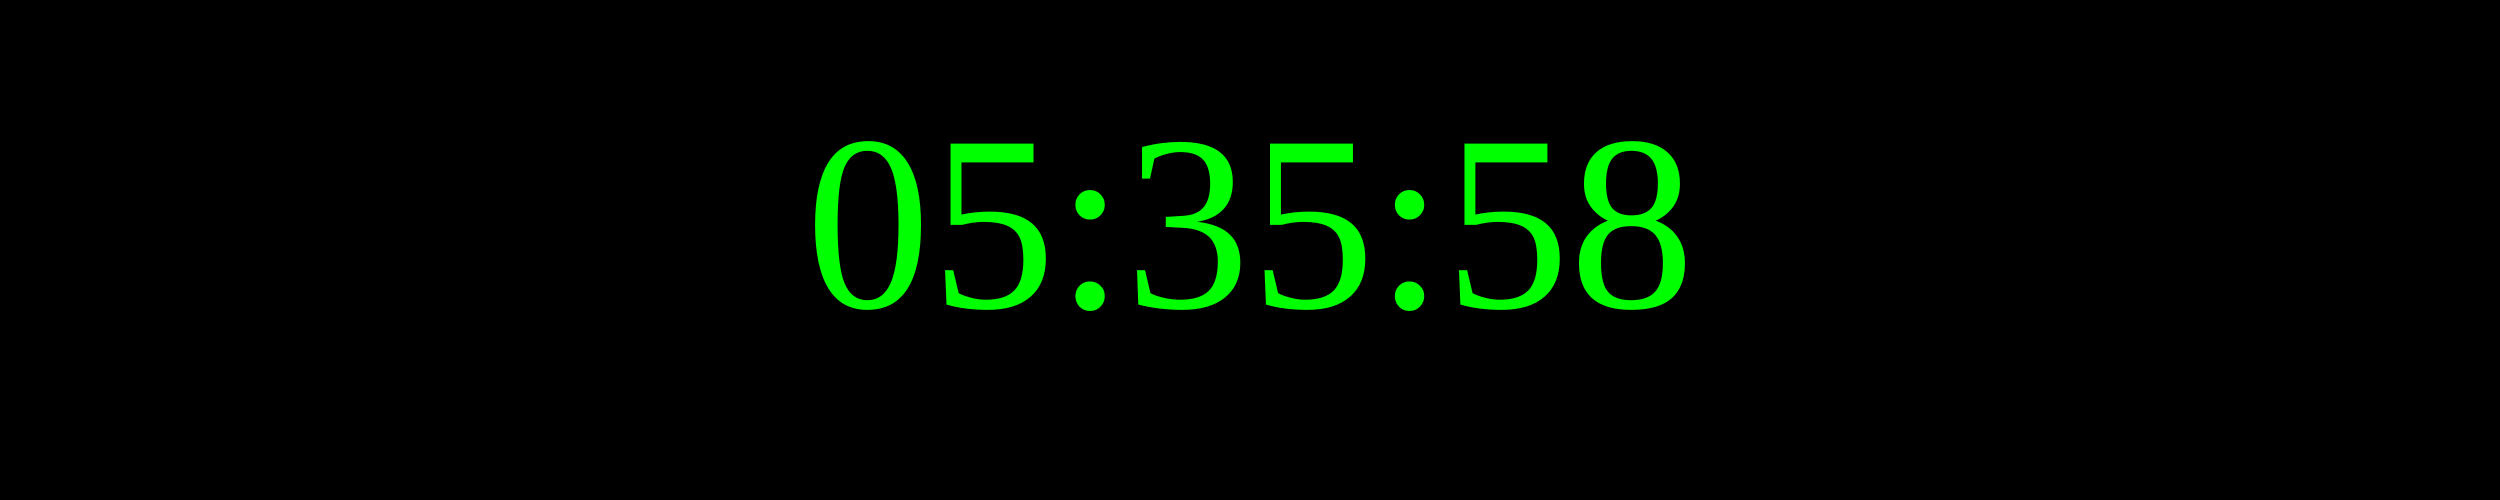
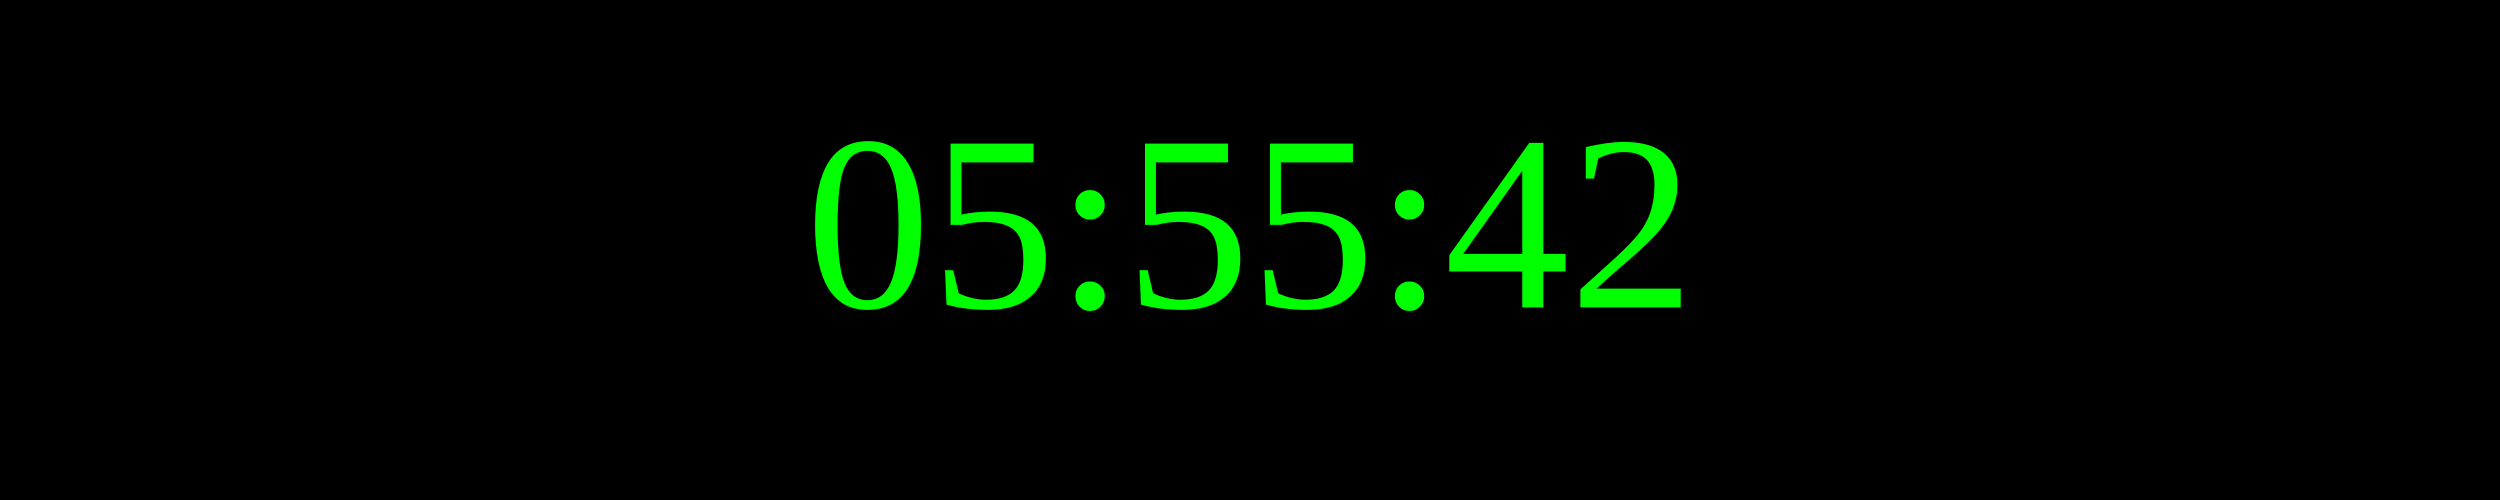
<svg xmlns="http://www.w3.org/2000/svg" width="250" height="50">
  <rect width="100%" height="100%" fill="black" />
  <text x="50%" y="50%" font-size="25" fill="lime" text-anchor="middle" dominant-baseline="middle">
- 05:35:58
+ 05:55:42
</text>
</svg>
